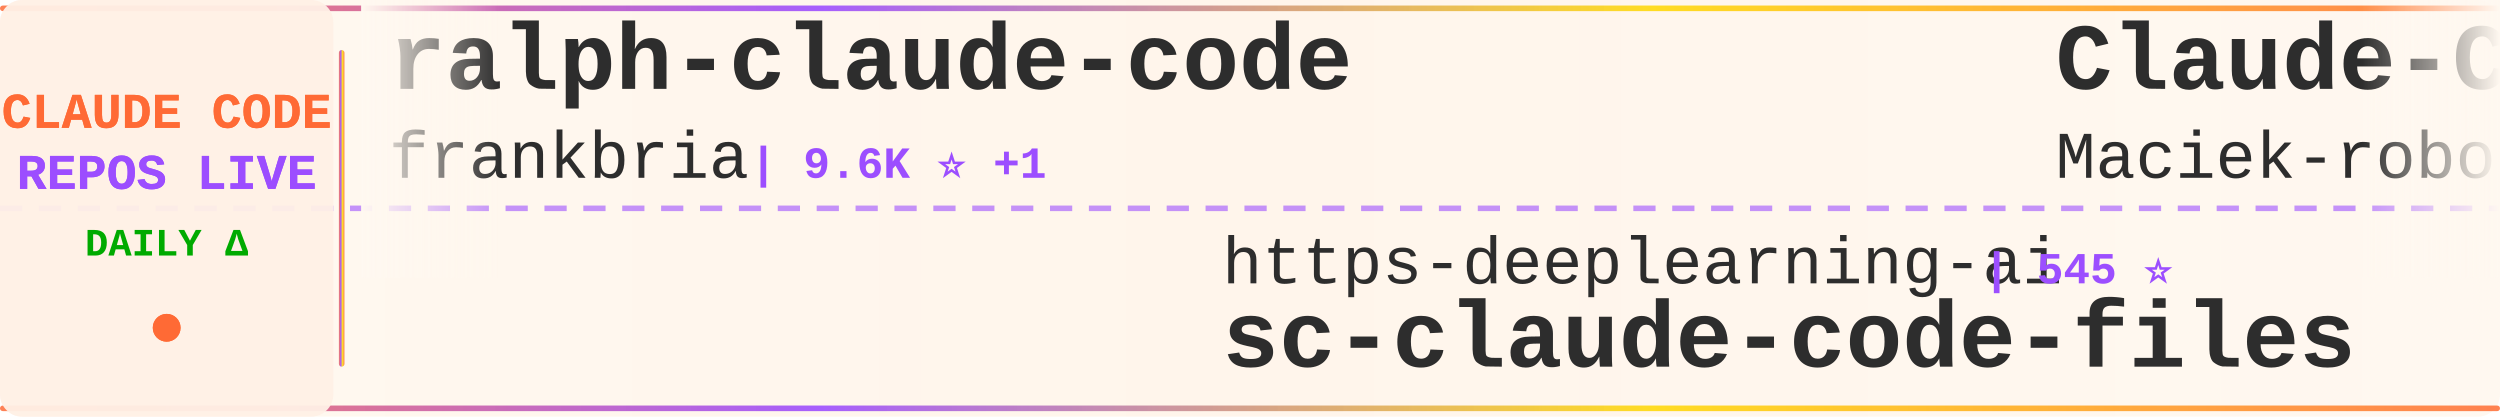
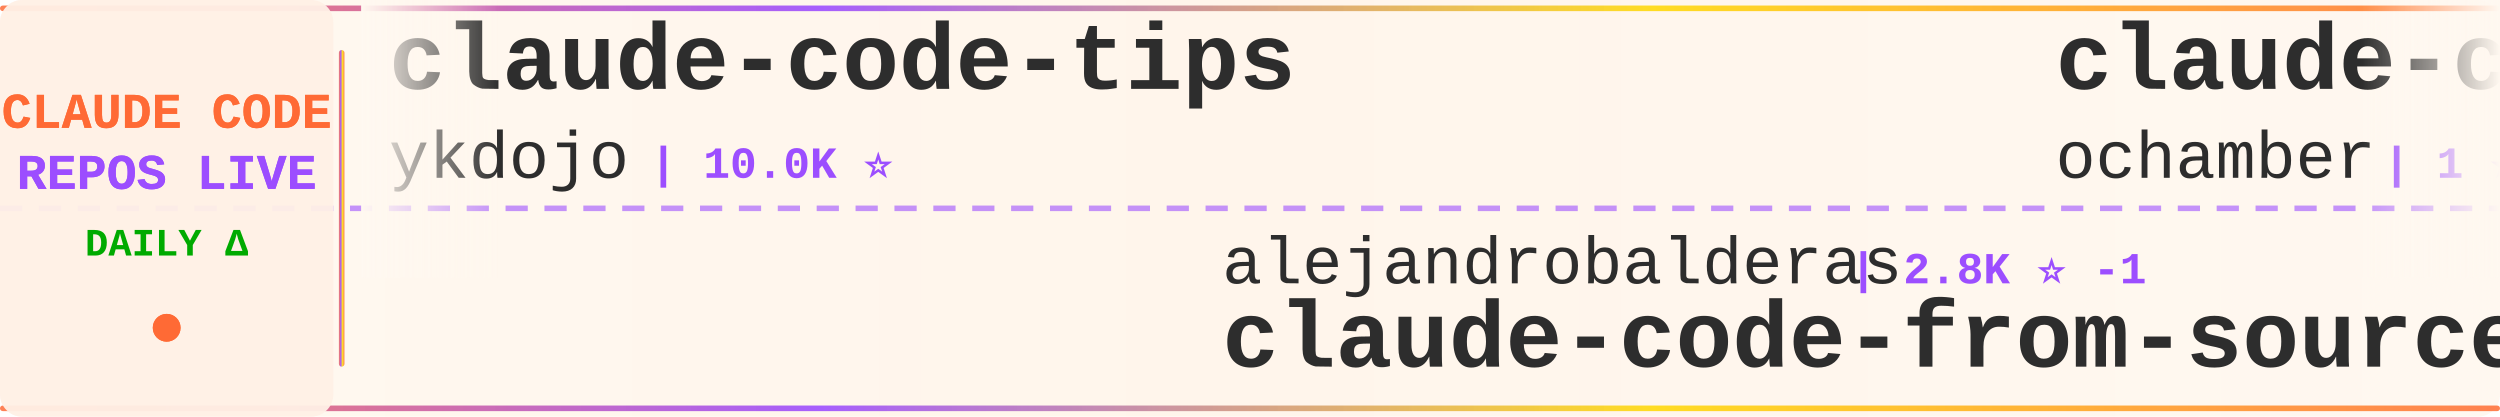
<svg xmlns="http://www.w3.org/2000/svg" width="900" height="150">
  <defs>
    <linearGradient id="tickerBg" x1="0%" y1="0%" x2="100%" y2="0%">
      <stop offset="0%" style="stop-color:#fff8f0;stop-opacity:0.98" />
      <stop offset="50%" style="stop-color:#fff5eb;stop-opacity:1" />
      <stop offset="100%" style="stop-color:#fff8f0;stop-opacity:0.98" />
    </linearGradient>
    <linearGradient id="borderGrad" x1="0%" y1="0%" x2="100%" y2="0%">
      <stop offset="0%" style="stop-color:#FF6B35;stop-opacity:0.85">
        <animate attributeName="stop-opacity" values="0.85;1;0.85" dur="2s" repeatCount="indefinite" />
      </stop>
      <stop offset="33%" style="stop-color:#9C4EFF;stop-opacity:0.9">
        <animate attributeName="stop-opacity" values="0.9;1;0.9" dur="2.2s" repeatCount="indefinite" />
      </stop>
      <stop offset="66%" style="stop-color:#FFD700;stop-opacity:0.85">
        <animate attributeName="stop-opacity" values="0.85;1;0.85" dur="1.8s" repeatCount="indefinite" />
      </stop>
      <stop offset="100%" style="stop-color:#FF6B35;stop-opacity:0.85">
        <animate attributeName="stop-opacity" values="0.85;1;0.85" dur="2s" repeatCount="indefinite" />
      </stop>
    </linearGradient>
    <filter id="textGlow">
      <feGaussianBlur stdDeviation="0.15" result="coloredBlur" />
      <feMerge>
        <feMergeNode in="coloredBlur" />
        <feMergeNode in="SourceGraphic" />
      </feMerge>
    </filter>
    <filter id="metricGlow">
      <feGaussianBlur stdDeviation="0.2" result="coloredBlur" />
      <feMerge>
        <feMergeNode in="coloredBlur" />
        <feMergeNode in="SourceGraphic" />
      </feMerge>
    </filter>
    <linearGradient id="leftFade" x1="0%" y1="0%" x2="100%" y2="0%">
      <stop offset="0%" style="stop-color:#fff8f0;stop-opacity:1" />
      <stop offset="100%" style="stop-color:#fff8f0;stop-opacity:0" />
    </linearGradient>
    <linearGradient id="rightFade" x1="0%" y1="0%" x2="100%" y2="0%">
      <stop offset="0%" style="stop-color:#fff8f0;stop-opacity:0" />
      <stop offset="100%" style="stop-color:#fff8f0;stop-opacity:1" />
    </linearGradient>
  </defs>
  <rect width="900" height="150" fill="url(#tickerBg)" rx="8" />
  <rect x="0" y="2" width="900" height="2" fill="url(#borderGrad)" rx="1" />
  <rect x="0" y="146" width="900" height="2" fill="url(#borderGrad)" rx="1" />
  <line x1="0" y1="75" x2="900" y2="75" stroke="#9C4EFF" stroke-width="2" stroke-dasharray="8 6" opacity="0.6" />
  <rect x="0" y="0" width="120" height="150" fill="#fff0e6" opacity="0.95" rx="8" />
  <text x="60" y="46" font-family="'Courier New', monospace" font-size="18" font-weight="bold" fill="#FF6B35" text-anchor="middle" filter="url(#textGlow)">
    CLAUDE CODE
  </text>
  <text x="60" y="68" font-family="'Courier New', monospace" font-size="18" font-weight="bold" fill="#9C4EFF" text-anchor="middle" filter="url(#textGlow)">
    REPOS LIVE
  </text>
  <text x="60" y="92" font-family="'Courier New', monospace" font-size="14" font-weight="bold" fill="#00aa00" text-anchor="middle">
    DAILY Δ
  </text>
  <circle cx="60" cy="118" r="5" fill="#FF6B35" filter="url(#metricGlow)">
    <animate attributeName="r" values="4;6;4" dur="1.5s" repeatCount="indefinite" />
    <animate attributeName="opacity" values="0.6;1;0.6" dur="1.5s" repeatCount="indefinite" />
  </circle>
  <rect x="122" y="18" width="2" height="114" fill="url(#borderGrad)" rx="1" />
  <clipPath id="tickerClip">
    <rect x="130" y="0" width="770" height="150" />
  </clipPath>
  <g clip-path="url(#tickerClip)">
    <g id="tickerItems">
      <animateTransform attributeName="transform" attributeType="XML" type="translate" from="0 0" to="-3000 0" dur="54s" repeatCount="indefinite" />
      <g transform="translate(0, 0)">
-         <text x="140" y="32" font-family="'Courier New', monospace" font-size="34" font-weight="bold" fill="#2d2d2d">ralph-claude-code</text>
-         <text x="140" y="64" font-family="'Courier New', monospace" font-size="24" font-weight="normal" fill="#2d2d2d" opacity="1.0">frankbria</text>
-         <text x="270" y="64" font-family="'Courier New', monospace" font-size="16" font-weight="bold" fill="#9C4EFF"> | 9.6K ⭐ +1</text>
+         <text x="140" y="32" font-family="'Courier New', monospace" font-size="34" font-weight="bold" fill="#2d2d2d">claude-code-tips</text>
+         <text x="140" y="64" font-family="'Courier New', monospace" font-size="24" font-weight="normal" fill="#2d2d2d" opacity="1.0">ykdojo</text>
+         <text x="234" y="64" font-family="'Courier New', monospace" font-size="16" font-weight="bold" fill="#9C4EFF"> | 10.0K ⭐</text>
      </g>
      <g transform="translate(300, 0)">
-         <text x="140" y="102" font-family="'Courier New', monospace" font-size="24" font-weight="normal" fill="#2d2d2d" opacity="1.0">https-deeplearning-ai</text>
-         <text x="414" y="102" font-family="'Courier New', monospace" font-size="16" font-weight="bold" fill="#9C4EFF"> | 545 ⭐</text>
-         <text x="140" y="132" font-family="'Courier New', monospace" font-size="34" font-weight="bold" fill="#2d2d2d">sc-claude-code-files</text>
+         <text x="140" y="102" font-family="'Courier New', monospace" font-size="24" font-weight="normal" fill="#2d2d2d" opacity="1.0">alejandrobalderas</text>
+         <text x="366" y="102" font-family="'Courier New', monospace" font-size="16" font-weight="bold" fill="#9C4EFF"> | 2.8K ⭐ -1</text>
+         <text x="140" y="132" font-family="'Courier New', monospace" font-size="34" font-weight="bold" fill="#2d2d2d">claude-code-from-source</text>
      </g>
      <g transform="translate(600, 0)">
-         <text x="140" y="32" font-family="'Courier New', monospace" font-size="34" font-weight="bold" fill="#2d2d2d">Claude-Code-Usage-Monito...</text>
-         <text x="140" y="64" font-family="'Courier New', monospace" font-size="24" font-weight="normal" fill="#2d2d2d" opacity="1.0">Maciek-roboblog</text>
-         <text x="342" y="64" font-family="'Courier New', monospace" font-size="16" font-weight="bold" fill="#9C4EFF"> | 8.7K ⭐</text>
+         <text x="140" y="32" font-family="'Courier New', monospace" font-size="34" font-weight="bold" fill="#2d2d2d">claude-code</text>
+         <text x="140" y="64" font-family="'Courier New', monospace" font-size="24" font-weight="normal" fill="#2d2d2d" opacity="1.0">ochamber</text>
+         <text x="258" y="64" font-family="'Courier New', monospace" font-size="16" font-weight="bold" fill="#9C4EFF"> | 1 ⭐</text>
      </g>
      <g transform="translate(900, 0)">
-         <text x="140" y="102" font-family="'Courier New', monospace" font-size="24" font-weight="normal" fill="#2d2d2d" opacity="1.0">Alishahryar1</text>
-         <text x="306" y="102" font-family="'Courier New', monospace" font-size="16" font-weight="bold" fill="#9C4EFF"> | 52.9K ⭐ +49</text>
-         <text x="140" y="132" font-family="'Courier New', monospace" font-size="34" font-weight="bold" fill="#2d2d2d">free-claude-code</text>
+         <text x="140" y="102" font-family="'Courier New', monospace" font-size="24" font-weight="normal" fill="#2d2d2d" opacity="1.0">hangsman</text>
+         <text x="258" y="102" font-family="'Courier New', monospace" font-size="16" font-weight="bold" fill="#9C4EFF"> | 792 ⭐</text>
+         <text x="140" y="132" font-family="'Courier New', monospace" font-size="34" font-weight="bold" fill="#2d2d2d">claude-code-source</text>
      </g>
      <g transform="translate(1200, 0)">
        <text x="140" y="32" font-family="'Courier New', monospace" font-size="34" font-weight="bold" fill="#2d2d2d">claude-code</text>
-         <text x="140" y="64" font-family="'Courier New', monospace" font-size="24" font-weight="normal" fill="#2d2d2d" opacity="1.0">RishabhK103</text>
-         <text x="294" y="64" font-family="'Courier New', monospace" font-size="16" font-weight="bold" fill="#9C4EFF"> | 105 ⭐</text>
+         <text x="140" y="64" font-family="'Courier New', monospace" font-size="24" font-weight="normal" fill="#2d2d2d" opacity="1.0">tanbiralam</text>
+         <text x="282" y="64" font-family="'Courier New', monospace" font-size="16" font-weight="bold" fill="#9C4EFF"> | 2.2K ⭐ +1</text>
      </g>
      <g transform="translate(1500, 0)">
-         <text x="140" y="102" font-family="'Courier New', monospace" font-size="24" font-weight="normal" fill="#2d2d2d" opacity="1.0">VineeTagarwaL-code</text>
-         <text x="378" y="102" font-family="'Courier New', monospace" font-size="16" font-weight="bold" fill="#9C4EFF"> | 274 ⭐</text>
-         <text x="140" y="132" font-family="'Courier New', monospace" font-size="34" font-weight="bold" fill="#2d2d2d">claude-code</text>
-       </g>
-       <g transform="translate(1800, 0)">
-         <text x="140" y="32" font-family="'Courier New', monospace" font-size="34" font-weight="bold" fill="#2d2d2d">claude-code-telegram</text>
-         <text x="140" y="64" font-family="'Courier New', monospace" font-size="24" font-weight="normal" fill="#2d2d2d" opacity="1.0">RichardAtCT</text>
-         <text x="294" y="64" font-family="'Courier New', monospace" font-size="16" font-weight="bold" fill="#9C4EFF"> | 2.8K ⭐ +2</text>
-       </g>
-       <g transform="translate(2100, 0)">
        <text x="140" y="102" font-family="'Courier New', monospace" font-size="24" font-weight="normal" fill="#2d2d2d" opacity="1.0">Onewon</text>
        <text x="234" y="102" font-family="'Courier New', monospace" font-size="16" font-weight="bold" fill="#9C4EFF"> | 181 ⭐</text>
        <text x="140" y="132" font-family="'Courier New', monospace" font-size="34" font-weight="bold" fill="#2d2d2d">claude-code</text>
      </g>
+       <g transform="translate(1800, 0)">
+         <text x="140" y="32" font-family="'Courier New', monospace" font-size="34" font-weight="bold" fill="#2d2d2d">claude-code-engineering</text>
+         <text x="140" y="64" font-family="'Courier New', monospace" font-size="24" font-weight="normal" fill="#2d2d2d" opacity="1.0">huangjia2019</text>
+         <text x="306" y="64" font-family="'Courier New', monospace" font-size="16" font-weight="bold" fill="#9C4EFF"> | 1.1K ⭐</text>
+       </g>
+       <g transform="translate(2100, 0)">
+         <text x="140" y="102" font-family="'Courier New', monospace" font-size="24" font-weight="normal" fill="#2d2d2d" opacity="1.0">guanshan</text>
+         <text x="258" y="102" font-family="'Courier New', monospace" font-size="16" font-weight="bold" fill="#9C4EFF"> | 61 ⭐</text>
+         <text x="140" y="132" font-family="'Courier New', monospace" font-size="34" font-weight="bold" fill="#2d2d2d">ClaudeCode</text>
+       </g>
      <g transform="translate(2400, 0)">
-         <text x="140" y="32" font-family="'Courier New', monospace" font-size="34" font-weight="bold" fill="#2d2d2d">claude-code-rev</text>
-         <text x="140" y="64" font-family="'Courier New', monospace" font-size="24" font-weight="normal" fill="#2d2d2d" opacity="1.0">oboard</text>
-         <text x="234" y="64" font-family="'Courier New', monospace" font-size="16" font-weight="bold" fill="#9C4EFF"> | 3.3K ⭐</text>
+         <text x="140" y="32" font-family="'Courier New', monospace" font-size="34" font-weight="bold" fill="#2d2d2d">claude-code-showcase</text>
+         <text x="140" y="64" font-family="'Courier New', monospace" font-size="24" font-weight="normal" fill="#2d2d2d" opacity="1.0">ChrisWiles</text>
+         <text x="282" y="64" font-family="'Courier New', monospace" font-size="16" font-weight="bold" fill="#9C4EFF"> | 6.1K ⭐</text>
      </g>
      <g transform="translate(2700, 0)">
-         <text x="140" y="102" font-family="'Courier New', monospace" font-size="24" font-weight="normal" fill="#2d2d2d" opacity="1.0">Yuyz0112</text>
-         <text x="258" y="102" font-family="'Courier New', monospace" font-size="16" font-weight="bold" fill="#9C4EFF"> | 2.4K ⭐</text>
-         <text x="140" y="132" font-family="'Courier New', monospace" font-size="34" font-weight="bold" fill="#2d2d2d">claude-code-reverse</text>
+         <text x="140" y="102" font-family="'Courier New', monospace" font-size="24" font-weight="normal" fill="#2d2d2d" opacity="1.0">oboard</text>
+         <text x="234" y="102" font-family="'Courier New', monospace" font-size="16" font-weight="bold" fill="#9C4EFF"> | 3.3K ⭐</text>
+         <text x="140" y="132" font-family="'Courier New', monospace" font-size="34" font-weight="bold" fill="#2d2d2d">claude-code-rev</text>
      </g>
      <g transform="translate(3000, 0)">
-         <text x="140" y="32" font-family="'Courier New', monospace" font-size="34" font-weight="bold" fill="#2d2d2d">ralph-claude-code</text>
-         <text x="140" y="64" font-family="'Courier New', monospace" font-size="24" font-weight="normal" fill="#2d2d2d" opacity="1.0">frankbria</text>
-         <text x="270" y="64" font-family="'Courier New', monospace" font-size="16" font-weight="bold" fill="#9C4EFF"> | 9.6K ⭐ +1</text>
+         <text x="140" y="32" font-family="'Courier New', monospace" font-size="34" font-weight="bold" fill="#2d2d2d">claude-code-tips</text>
+         <text x="140" y="64" font-family="'Courier New', monospace" font-size="24" font-weight="normal" fill="#2d2d2d" opacity="1.0">ykdojo</text>
+         <text x="234" y="64" font-family="'Courier New', monospace" font-size="16" font-weight="bold" fill="#9C4EFF"> | 10.0K ⭐</text>
      </g>
      <g transform="translate(3300, 0)">
-         <text x="140" y="102" font-family="'Courier New', monospace" font-size="24" font-weight="normal" fill="#2d2d2d" opacity="1.0">https-deeplearning-ai</text>
-         <text x="414" y="102" font-family="'Courier New', monospace" font-size="16" font-weight="bold" fill="#9C4EFF"> | 545 ⭐</text>
-         <text x="140" y="132" font-family="'Courier New', monospace" font-size="34" font-weight="bold" fill="#2d2d2d">sc-claude-code-files</text>
+         <text x="140" y="102" font-family="'Courier New', monospace" font-size="24" font-weight="normal" fill="#2d2d2d" opacity="1.0">alejandrobalderas</text>
+         <text x="366" y="102" font-family="'Courier New', monospace" font-size="16" font-weight="bold" fill="#9C4EFF"> | 2.8K ⭐ -1</text>
+         <text x="140" y="132" font-family="'Courier New', monospace" font-size="34" font-weight="bold" fill="#2d2d2d">claude-code-from-source</text>
      </g>
      <g transform="translate(3600, 0)">
-         <text x="140" y="32" font-family="'Courier New', monospace" font-size="34" font-weight="bold" fill="#2d2d2d">Claude-Code-Usage-Monito...</text>
-         <text x="140" y="64" font-family="'Courier New', monospace" font-size="24" font-weight="normal" fill="#2d2d2d" opacity="1.0">Maciek-roboblog</text>
-         <text x="342" y="64" font-family="'Courier New', monospace" font-size="16" font-weight="bold" fill="#9C4EFF"> | 8.7K ⭐</text>
+         <text x="140" y="32" font-family="'Courier New', monospace" font-size="34" font-weight="bold" fill="#2d2d2d">claude-code</text>
+         <text x="140" y="64" font-family="'Courier New', monospace" font-size="24" font-weight="normal" fill="#2d2d2d" opacity="1.0">ochamber</text>
+         <text x="258" y="64" font-family="'Courier New', monospace" font-size="16" font-weight="bold" fill="#9C4EFF"> | 1 ⭐</text>
      </g>
      <g transform="translate(3900, 0)">
-         <text x="140" y="102" font-family="'Courier New', monospace" font-size="24" font-weight="normal" fill="#2d2d2d" opacity="1.0">Alishahryar1</text>
-         <text x="306" y="102" font-family="'Courier New', monospace" font-size="16" font-weight="bold" fill="#9C4EFF"> | 52.9K ⭐ +49</text>
-         <text x="140" y="132" font-family="'Courier New', monospace" font-size="34" font-weight="bold" fill="#2d2d2d">free-claude-code</text>
+         <text x="140" y="102" font-family="'Courier New', monospace" font-size="24" font-weight="normal" fill="#2d2d2d" opacity="1.0">hangsman</text>
+         <text x="258" y="102" font-family="'Courier New', monospace" font-size="16" font-weight="bold" fill="#9C4EFF"> | 792 ⭐</text>
+         <text x="140" y="132" font-family="'Courier New', monospace" font-size="34" font-weight="bold" fill="#2d2d2d">claude-code-source</text>
      </g>
    </g>
  </g>
  <rect x="130" y="0" width="50" height="100" fill="url(#leftFade)" />
  <rect x="850" y="0" width="50" height="100" fill="url(#rightFade)" />
</svg>
